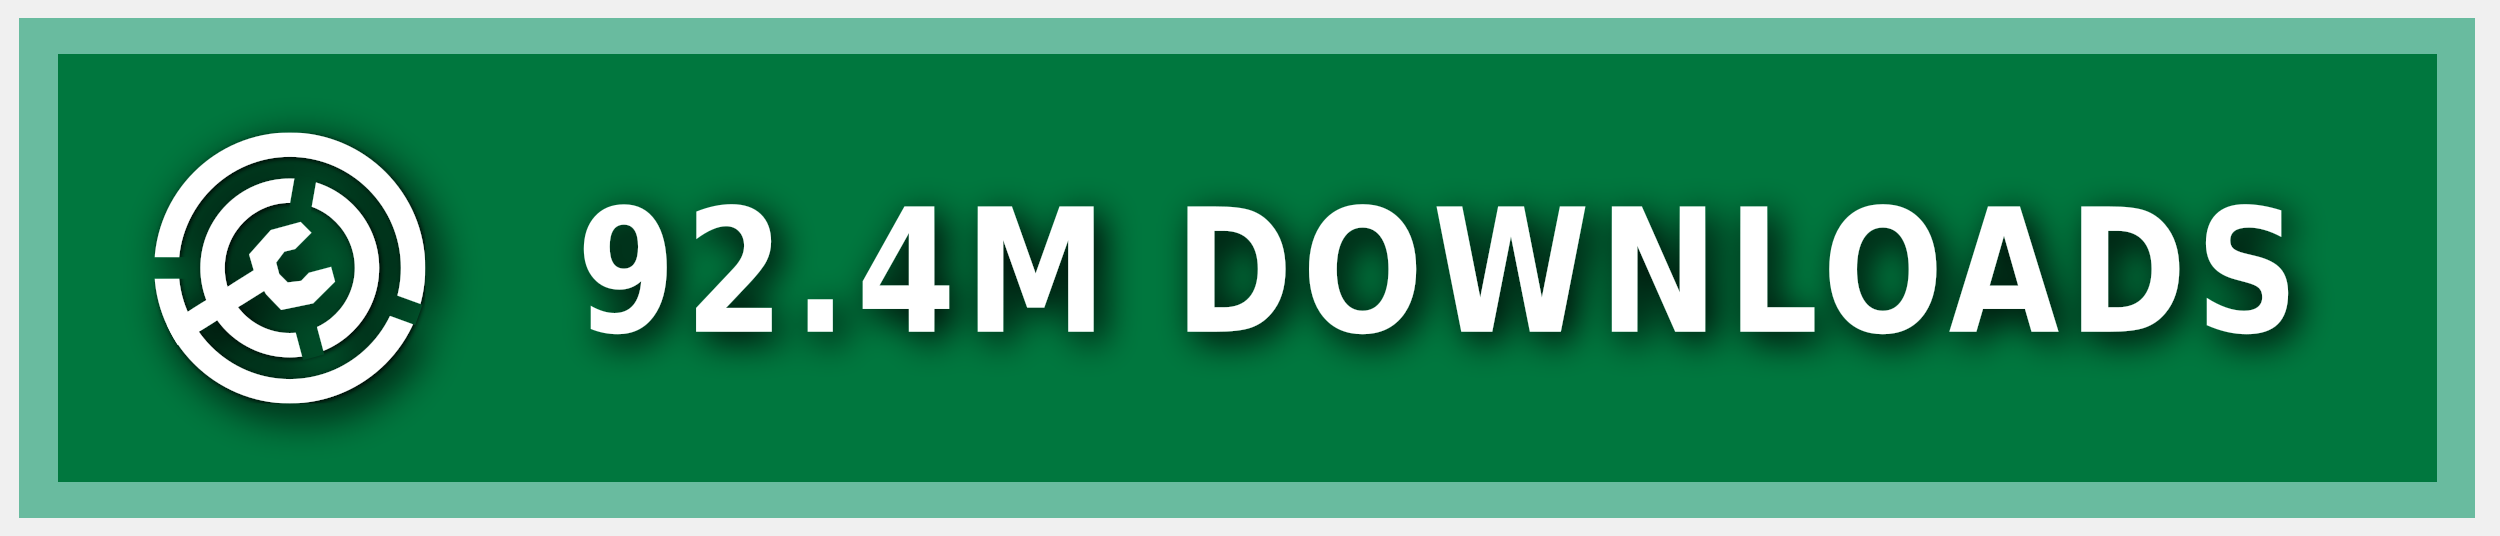
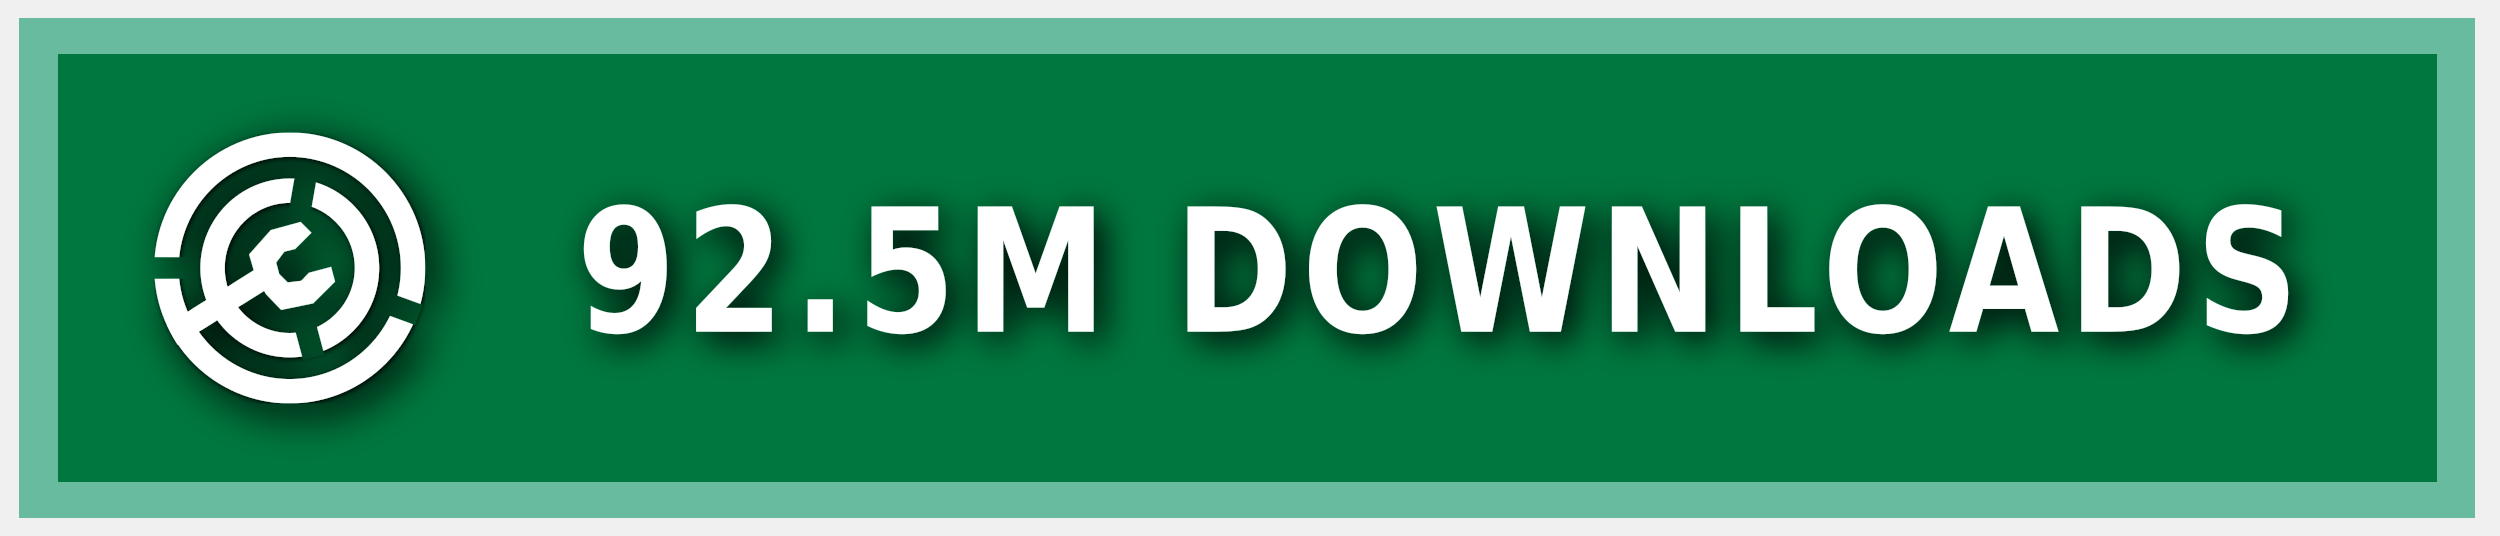
<svg xmlns="http://www.w3.org/2000/svg" xmlns:ns1="https://boxy-svg.com" width="140" height="30" role="img" aria-label="MODRINTH">
  <style> g:not(.noshadow) { filter: drop-shadow(0.5px 0.5px 1.0px black); } </style>
  <defs>
    <ns1:guide x="121.656" y="10.118" angle="90" />
    <ns1:guide x="127.198" y="17.628" angle="90" />
    <ns1:guide x="8.199" y="-3.08" angle="0" />
    <ns1:guide x="20.449" y="-4.101" angle="0" />
    <ns1:guide x="121.656" y="10.118" angle="90" />
    <ns1:guide x="127.198" y="17.628" angle="90" />
    <ns1:guide x="8.199" y="-3.08" angle="0" />
    <ns1:guide x="20.449" y="-4.101" angle="0" />
  </defs>
  <g class="noshadow" shape-rendering="crispEdges" style="" transform="matrix(1.074564, 0, 0, 1, 0, 0)">
    <rect x="1" y="1" width="128" height="28" style="fill: #00954E;" />
    <rect x="1" y="1" width="128" height="28" style="fill: rgba(0, 0, 0, 0.2);" />
    <rect x="2" y="2" width="126" height="26" style="fill: none; stroke-width:2px; stroke: rgba(211, 255, 255, 0.5);" />
  </g>
  <g fill-rule="evenodd" stroke-linejoin="round" stroke-miterlimit="1.5" clip-rule="evenodd" transform="matrix(1.2, 0, 0, 1.2, -1.2, -1.5)">
    <path fill="none" d="M 8.199 7.432 L 20.846 7.432 L 20.846 20.079 L 8.199 20.079 L 8.199 7.432 Z" style="" />
    <g clip-path="url(#a)" transform="matrix(0.126469, 0, 0, 0.126469, 8.198999, 7.431019)" style="">
      <path fill="#ffffff" d="M50 17c18.207 0 32.988 14.787 32.988 33S68.207 83 50 83 17.012 68.213 17.012 50 31.793 17 50 17Zm0 9c13.24 0 23.988 10.755 23.988 24S63.24 74 50 74 26.012 63.245 26.012 50 36.76 26 50 26Z" />
    </g>
    <g clip-path="url(#b)" transform="matrix(0.126469, 0, 0, 0.126469, 8.198999, 7.431019)" style="">
      <path fill="#ffffff" d="M50 0c27.596 0 50 22.404 50 50s-22.404 50-50 50S0 77.596 0 50 22.404 0 50 0Zm0 9c22.629 0 41 18.371 41 41S72.629 91 50 91 9 72.629 9 50 27.371 9 50 9Z" />
    </g>
    <g class="noshadow" clip-path="url(#c)" transform="matrix(0.112383, 0, 0, 0.122032, 8.268063, 7.737635)" style="">
      <path fill="none" stroke="#ffffff" stroke-width="9" d="M 50 50 L 5.171 75.882" />
    </g>
    <path fill="#ffffff" d="M 12.909 14.103 L 12.625 13.123 L 13.637 11.985 L 15.028 11.605 L 15.534 12.111 L 14.775 12.87 L 14.269 12.996 L 13.89 13.502 L 14.032 14.038 L 14.425 14.429 L 15.053 14.354 L 15.415 13.979 L 16.452 13.701 L 16.637 14.392 L 15.613 15.407 L 14.121 15.714 L 13.415 14.979 L 12.909 14.103 Z" style="" />
    <clipPath id="clip-1">
      <path d="M50 0c27.596 0 50 22.404 50 50s-22.404 50-50 50S0 77.596 0 50 22.404 0 50 0Zm0 39.549c5.768 0 10.451 4.683 10.451 10.451 0 5.768-4.683 10.451-10.451 10.451-5.768 0-10.451-4.683-10.451-10.451 0-5.768 4.683-10.451 10.451-10.451Z" />
    </clipPath>
    <g class="noshadow" clip-path="url(#clip-1)" transform="matrix(0.064459, 0.010209, -0.018807, 0.118741, -9.215255, -61.72825)" style="transform-origin: 27.985px 74.177px;">
      <path fill="none" stroke="#ffffff" stroke-width="9" d="M 49.29 67.75 L 6.679 80.603" style="" />
    </g>
  </g>
  <g>
    <clipPath id="a">
      <path fill-rule="evenodd" stroke-linejoin="round" stroke-miterlimit="1.5" clip-rule="evenodd" d="M100 0H0v100h100V0ZM46.002 49.295l.076 1.757 8.83 32.963 7.843-2.102-8.596-32.094 5.804-32.932-7.997-1.41-5.96 33.818Z" />
    </clipPath>
    <clipPath id="b">
      <path d="M0 0v46h50l1.368.241L99 63.578l-2.736 7.517L49.295 54H0v46h100V0H0Z" />
    </clipPath>
    <clipPath id="c">
      <path d="M50 0c27.596 0 50 22.404 50 50s-22.404 50-50 50S0 77.596 0 50 22.404 0 50 0Zm0 39.549c5.768 0 10.451 4.683 10.451 10.451 0 5.768-4.683 10.451-10.451 10.451-5.768 0-10.451-4.683-10.451-10.451 0-5.768 4.683-10.451 10.451-10.451Z" />
    </clipPath>
  </g>
  <g fill="#fff" text-anchor="middle" font-family="Verdana,Geneva,DejaVu Sans,sans-serif" text-rendering="geometricPrecision" font-size="100" transform="matrix(1, 0, 0, 1, 13, 0)">
-     <text style="font-size: 80px; font-weight: 700; white-space: pre;" transform="matrix(0.1, 0, 0, 0.120296, 0, -3.678133)" x="675" y="185" letter-spacing="5">92.4M DOWNLOADS</text>
+     <text style="font-size: 80px; font-weight: 700; white-space: pre;" transform="matrix(0.1, 0, 0, 0.120296, 0, -3.678133)" x="675" y="185" letter-spacing="5">92.5M DOWNLOADS</text>
  </g>
</svg>
